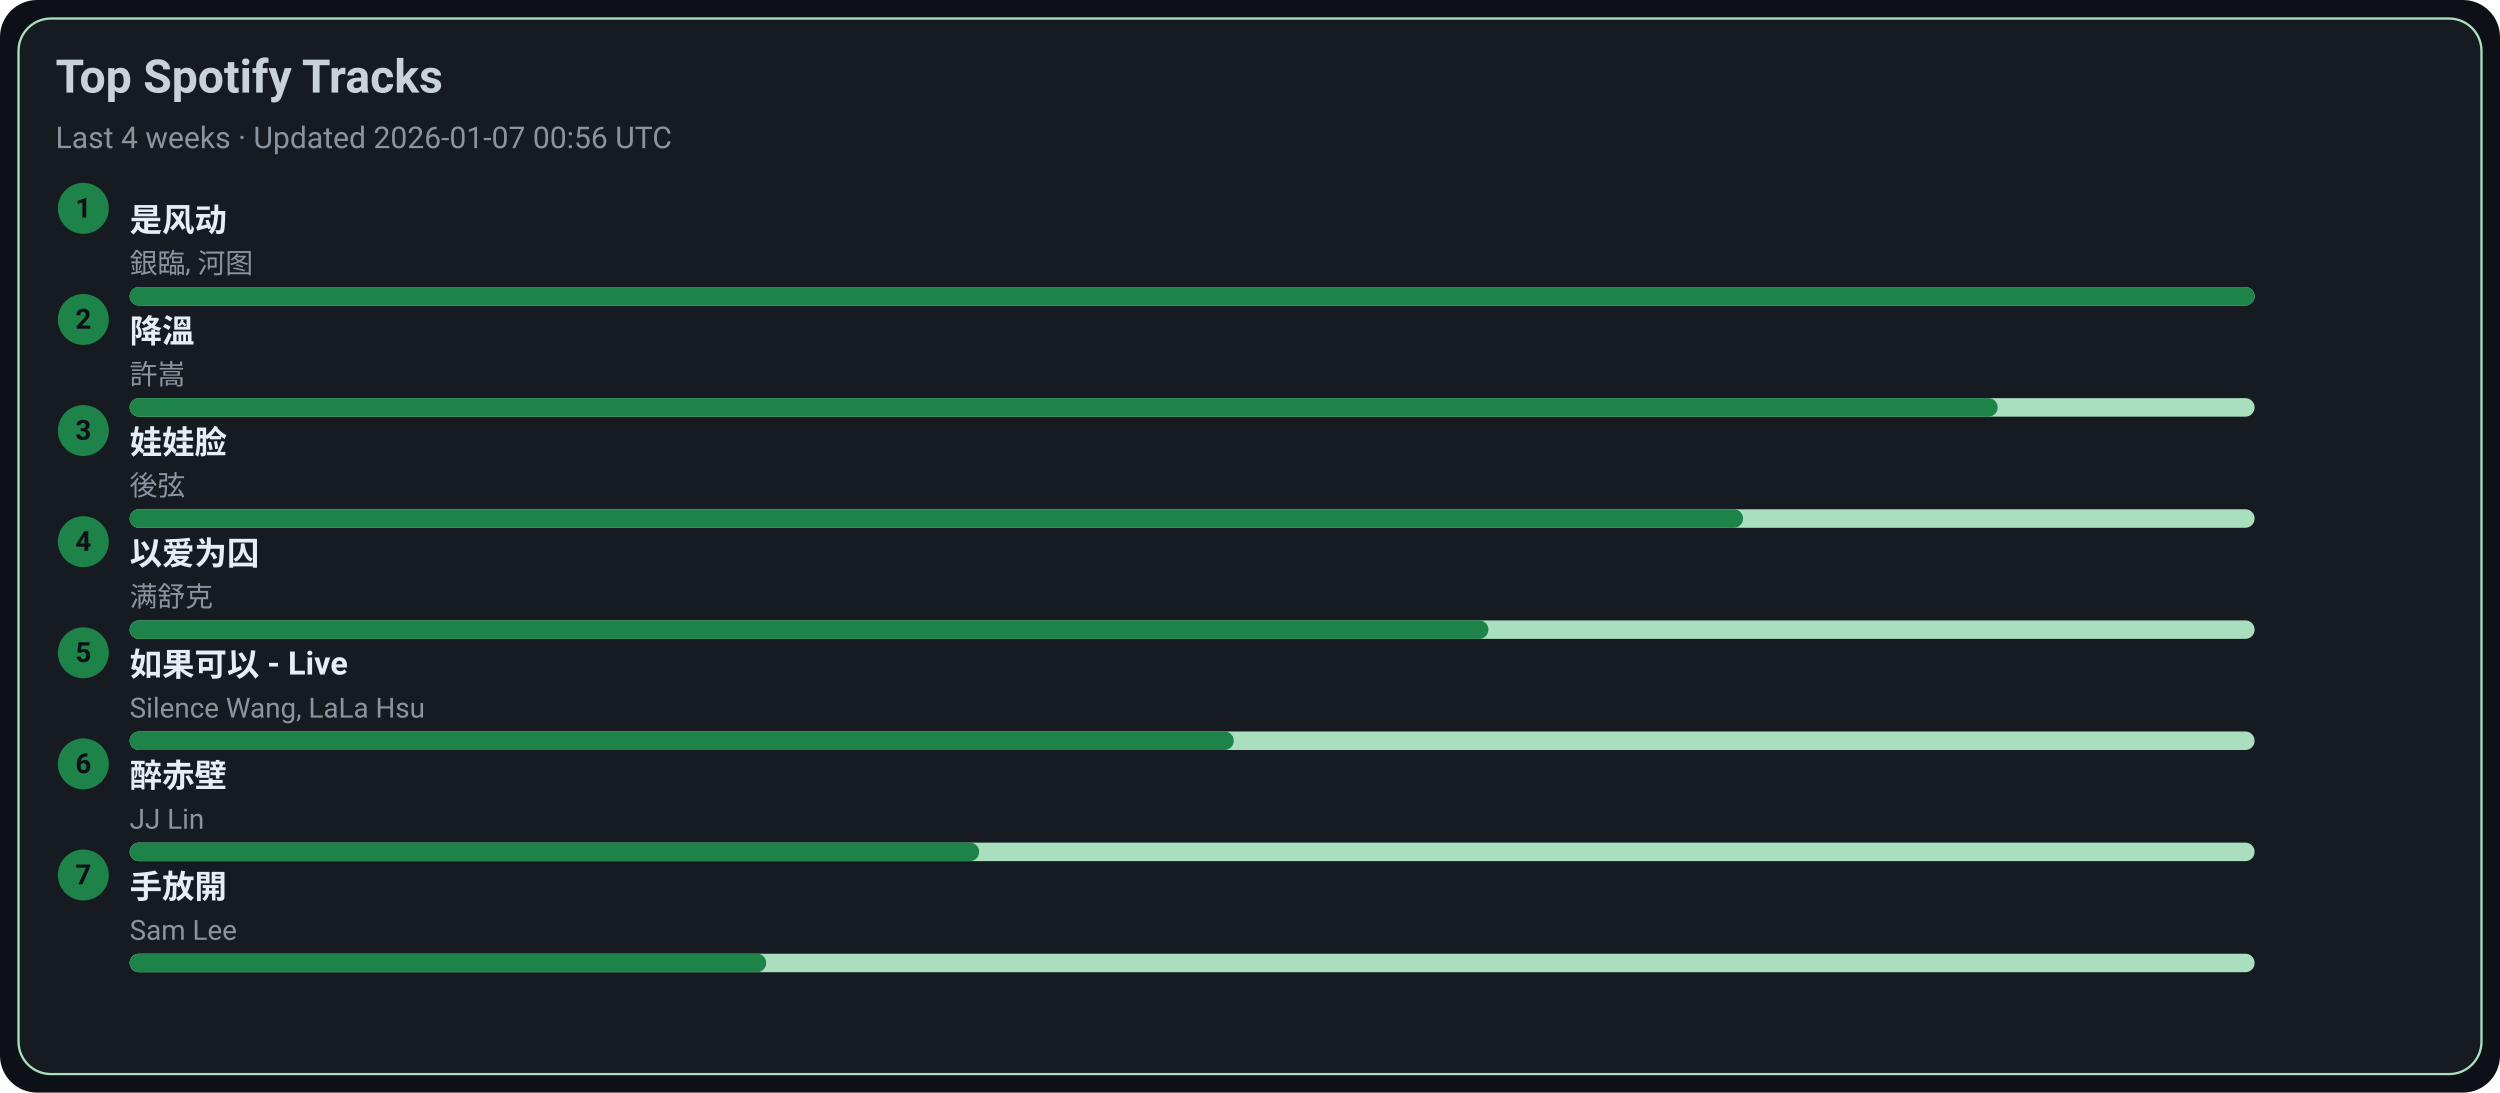
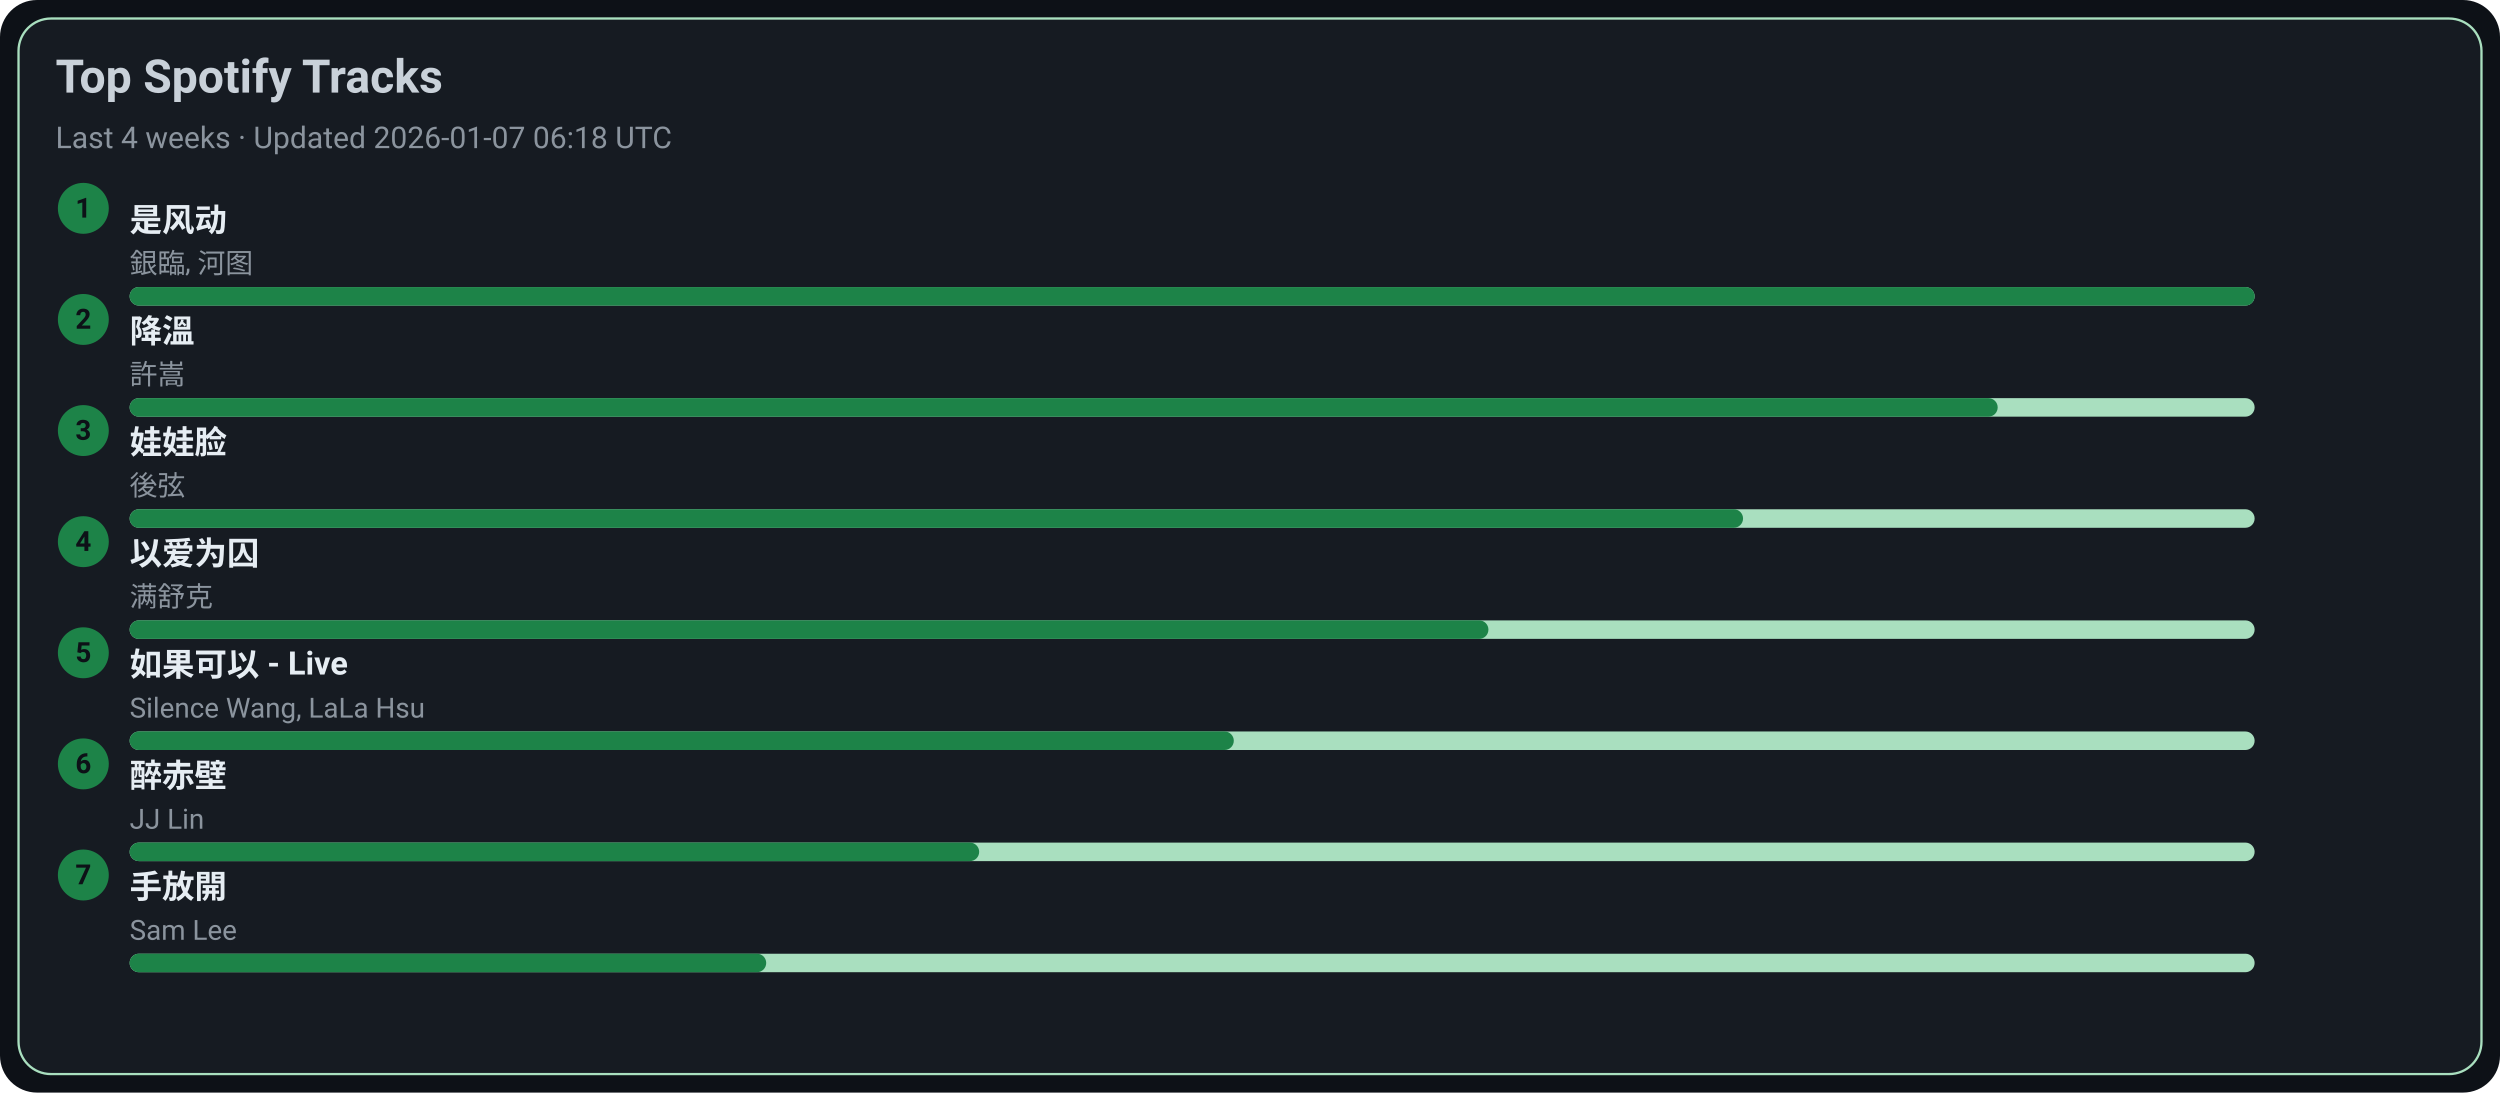
<svg xmlns="http://www.w3.org/2000/svg" width="1080" height="472" viewBox="0 0 1080 472">
  <style>text{font-family:-apple-system,BlinkMacSystemFont,Segoe UI,Roboto,Ubuntu,Helvetica Neue,Arial,Noto Sans,sans-serif}</style>
  <rect width="1080" height="472" rx="16" fill="#0d1117" />
  <rect x="8" y="8" width="1064" height="456" rx="14" fill="#161b22" stroke="#A9DFBF" />
  <text x="24" y="40" font-size="20" fill="#c9d1d9" font-weight="600">Top Spotify Tracks</text>
-   <text x="24" y="64" font-size="13" fill="#8b949e">Last 4 weeks · Updated 2026-01-07 00:56 UTC</text>
+   <text x="24" y="64" font-size="13" fill="#8b949e">Last 4 weeks · Updated 2026-01-07 06:18 UTC</text>
  <circle cx="36" cy="90" r="11" fill="#1D8348" />
  <text x="36" y="94" text-anchor="middle" font-size="12" fill="#0d1117" font-weight="700">1</text>
  <a href="https://open.spotify.com/track/3lePQ8c4jq7bTePsXEmslh" target="_blank" rel="noopener noreferrer">
    <text x="56" y="100" font-size="14" fill="#e6edf3" font-weight="600">是风动</text>
  </a>
  <text x="56" y="118" font-size="12" fill="#8b949e">銀臨, 河图</text>
  <rect x="56" y="124" width="918" height="8" rx="4" fill="#A9DFBF" />
  <rect x="56" y="124" width="918" height="8" rx="4" fill="#1D8348" />
  <circle cx="36" cy="138" r="11" fill="#1D8348" />
  <text x="36" y="142" text-anchor="middle" font-size="12" fill="#0d1117" font-weight="700">2</text>
  <a href="https://open.spotify.com/track/2q9uhrOfyOnBa3oWR1PfYT" target="_blank" rel="noopener noreferrer">
    <text x="56" y="148" font-size="14" fill="#e6edf3" font-weight="600">降溫</text>
  </a>
  <text x="56" y="166" font-size="12" fill="#8b949e">許嵩</text>
  <rect x="56" y="172" width="918" height="8" rx="4" fill="#A9DFBF" />
  <rect x="56" y="172" width="807" height="8" rx="4" fill="#1D8348" />
  <circle cx="36" cy="186" r="11" fill="#1D8348" />
  <text x="36" y="190" text-anchor="middle" font-size="12" fill="#0d1117" font-weight="700">3</text>
  <a href="https://open.spotify.com/track/08ouEICweFmqfgPJnRIQkE" target="_blank" rel="noopener noreferrer">
    <text x="56" y="196" font-size="14" fill="#e6edf3" font-weight="600">娃娃脸</text>
  </a>
  <text x="56" y="214" font-size="12" fill="#8b949e">後弦</text>
  <rect x="56" y="220" width="918" height="8" rx="4" fill="#A9DFBF" />
  <rect x="56" y="220" width="697" height="8" rx="4" fill="#1D8348" />
  <circle cx="36" cy="234" r="11" fill="#1D8348" />
  <text x="36" y="238" text-anchor="middle" font-size="12" fill="#0d1117" font-weight="700">4</text>
  <a href="https://open.spotify.com/track/0RW2LEfGQK5BaIho6sSLqf" target="_blank" rel="noopener noreferrer">
    <text x="56" y="244" font-size="14" fill="#e6edf3" font-weight="600">以爱为囚</text>
  </a>
  <text x="56" y="262" font-size="12" fill="#8b949e">满舒克</text>
  <rect x="56" y="268" width="918" height="8" rx="4" fill="#A9DFBF" />
  <rect x="56" y="268" width="587" height="8" rx="4" fill="#1D8348" />
  <circle cx="36" cy="282" r="11" fill="#1D8348" />
  <text x="36" y="286" text-anchor="middle" font-size="12" fill="#0d1117" font-weight="700">5</text>
  <a href="https://open.spotify.com/track/6IF65dJzfmPcX7jwDegwoo" target="_blank" rel="noopener noreferrer">
    <text x="56" y="292" font-size="14" fill="#e6edf3" font-weight="600">如果可以 - Live</text>
  </a>
  <text x="56" y="310" font-size="12" fill="#8b949e">Silence Wang, LaLa Hsu</text>
  <rect x="56" y="316" width="918" height="8" rx="4" fill="#A9DFBF" />
  <rect x="56" y="316" width="477" height="8" rx="4" fill="#1D8348" />
  <circle cx="36" cy="330" r="11" fill="#1D8348" />
  <text x="36" y="334" text-anchor="middle" font-size="12" fill="#0d1117" font-weight="700">6</text>
  <a href="https://open.spotify.com/track/69lAYqbyHL1A0gctdLd9WV" target="_blank" rel="noopener noreferrer">
    <text x="56" y="340" font-size="14" fill="#e6edf3" font-weight="600">醉赤壁</text>
  </a>
  <text x="56" y="358" font-size="12" fill="#8b949e">JJ Lin</text>
  <rect x="56" y="364" width="918" height="8" rx="4" fill="#A9DFBF" />
  <rect x="56" y="364" width="367" height="8" rx="4" fill="#1D8348" />
  <circle cx="36" cy="378" r="11" fill="#1D8348" />
  <text x="36" y="382" text-anchor="middle" font-size="12" fill="#0d1117" font-weight="700">7</text>
  <a href="https://open.spotify.com/track/2Dd9EXYXI2NNrLG61OtWQv" target="_blank" rel="noopener noreferrer">
    <text x="56" y="388" font-size="14" fill="#e6edf3" font-weight="600">手放開</text>
  </a>
  <text x="56" y="406" font-size="12" fill="#8b949e">Sam Lee</text>
  <rect x="56" y="412" width="918" height="8" rx="4" fill="#A9DFBF" />
  <rect x="56" y="412" width="275" height="8" rx="4" fill="#1D8348" />
</svg>
